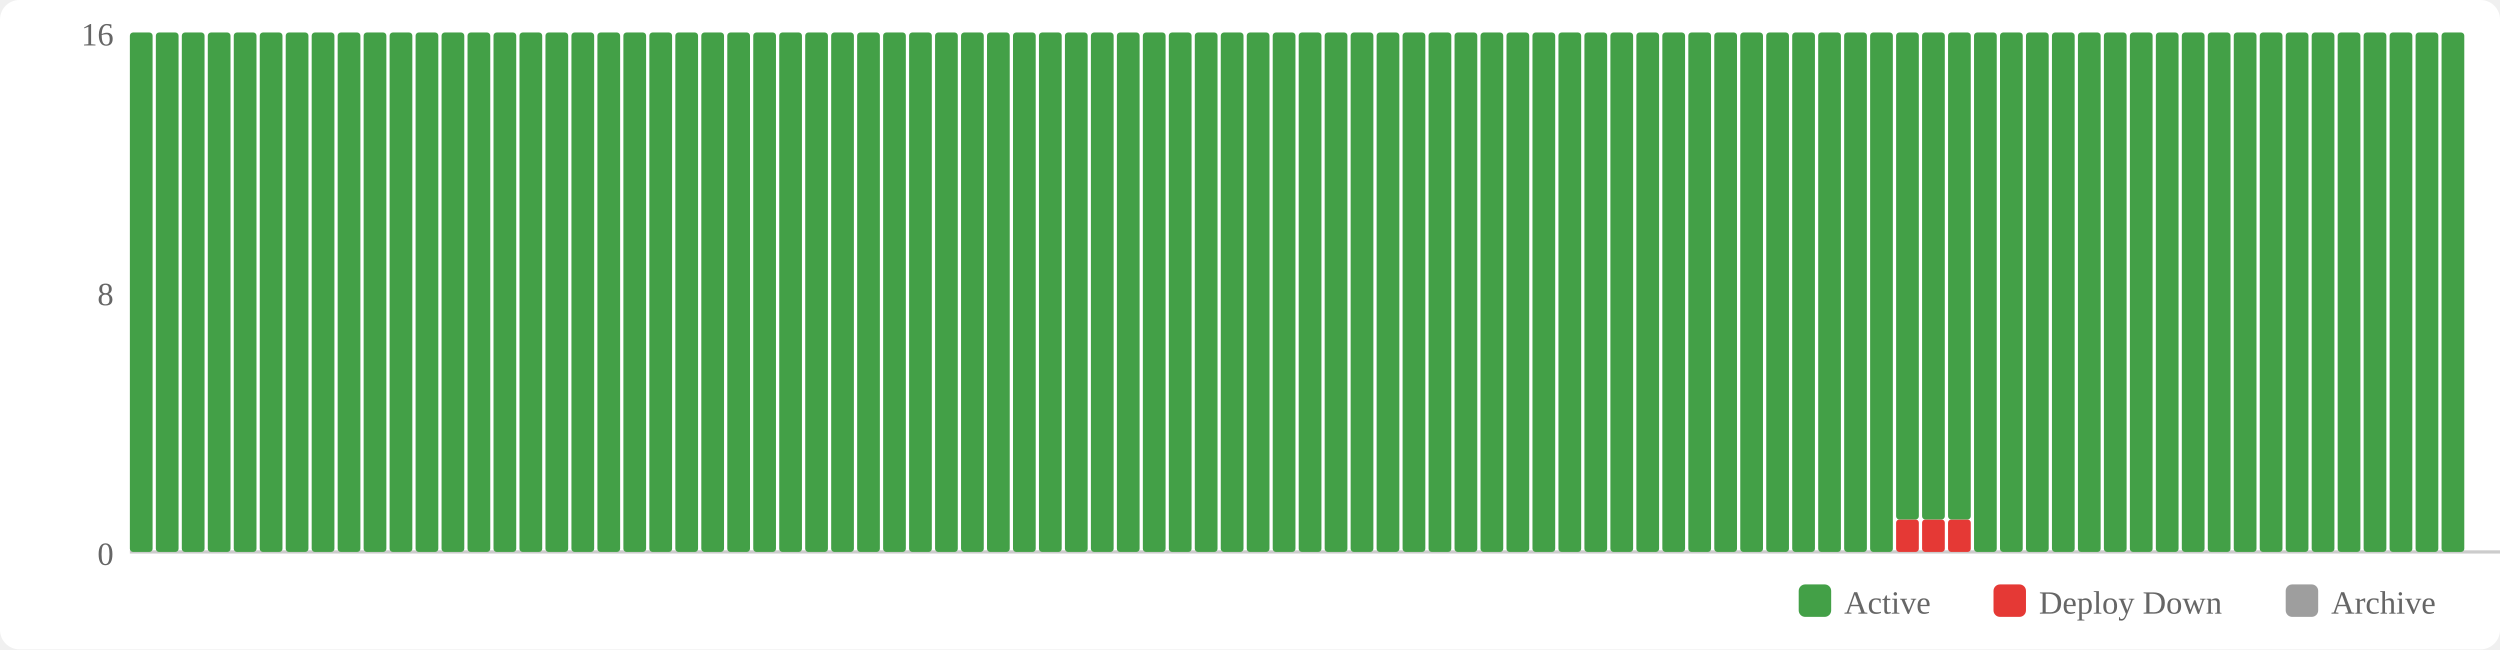
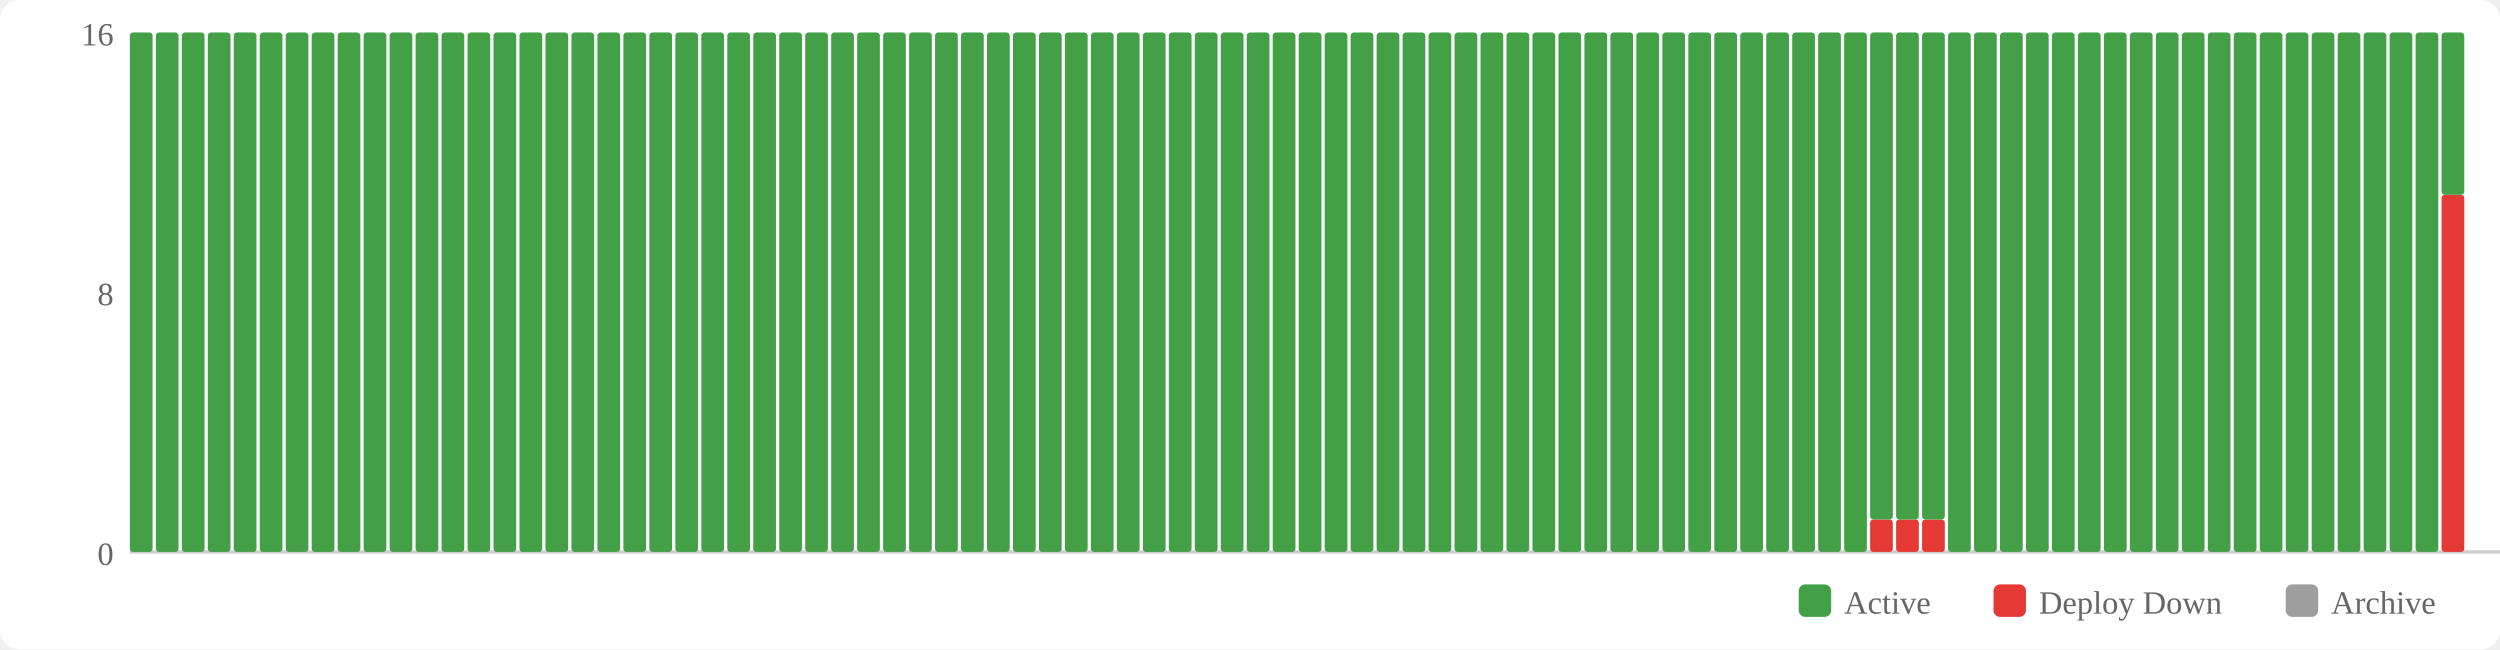
<svg xmlns="http://www.w3.org/2000/svg" width="770" height="200" viewBox="0 0 770 200">
  <rect width="770" height="200" fill="#fff" rx="6" />
  <rect x="554" y="180" width="10" height="10" fill="#43a047" rx="2" />
  <text x="568" y="189" font-size="10" fill="#666">Active</text>
  <rect x="614" y="180" width="10" height="10" fill="#e53935" rx="2" />
  <text x="628" y="189" font-size="10" fill="#666">Deploy Down</text>
  <rect x="704" y="180" width="10" height="10" fill="#9e9e9e" rx="2" />
  <text x="718" y="189" font-size="10" fill="#666">Archive</text>
  <text x="35" y="174" text-anchor="end" font-size="10" fill="#666">0</text>
  <text x="35" y="94" text-anchor="end" font-size="10" fill="#666">8</text>
  <text x="35" y="14" text-anchor="end" font-size="10" fill="#666">16</text>
  <line x1="40" y1="170" x2="770" y2="170" stroke="#ccc" stroke-width="1" />
  <rect x="40" y="10" width="7" height="160" fill="#43a047" rx="1" />
  <rect x="48" y="10" width="7" height="160" fill="#43a047" rx="1" />
  <rect x="56" y="10" width="7" height="160" fill="#43a047" rx="1" />
  <rect x="64" y="10" width="7" height="160" fill="#43a047" rx="1" />
  <rect x="72" y="10" width="7" height="160" fill="#43a047" rx="1" />
  <rect x="80" y="10" width="7" height="160" fill="#43a047" rx="1" />
  <rect x="88" y="10" width="7" height="160" fill="#43a047" rx="1" />
  <rect x="96" y="10" width="7" height="160" fill="#43a047" rx="1" />
  <rect x="104" y="10" width="7" height="160" fill="#43a047" rx="1" />
  <rect x="112" y="10" width="7" height="160" fill="#43a047" rx="1" />
  <rect x="120" y="10" width="7" height="160" fill="#43a047" rx="1" />
  <rect x="128" y="10" width="7" height="160" fill="#43a047" rx="1" />
  <rect x="136" y="10" width="7" height="160" fill="#43a047" rx="1" />
  <rect x="144" y="10" width="7" height="160" fill="#43a047" rx="1" />
  <rect x="152" y="10" width="7" height="160" fill="#43a047" rx="1" />
  <rect x="160" y="10" width="7" height="160" fill="#43a047" rx="1" />
  <rect x="168" y="10" width="7" height="160" fill="#43a047" rx="1" />
  <rect x="176" y="10" width="7" height="160" fill="#43a047" rx="1" />
  <rect x="184" y="10" width="7" height="160" fill="#43a047" rx="1" />
  <rect x="192" y="10" width="7" height="160" fill="#43a047" rx="1" />
  <rect x="200" y="10" width="7" height="160" fill="#43a047" rx="1" />
  <rect x="208" y="10" width="7" height="160" fill="#43a047" rx="1" />
  <rect x="216" y="10" width="7" height="160" fill="#43a047" rx="1" />
  <rect x="224" y="10" width="7" height="160" fill="#43a047" rx="1" />
  <rect x="232" y="10" width="7" height="160" fill="#43a047" rx="1" />
  <rect x="240" y="10" width="7" height="160" fill="#43a047" rx="1" />
  <rect x="248" y="10" width="7" height="160" fill="#43a047" rx="1" />
  <rect x="256" y="10" width="7" height="160" fill="#43a047" rx="1" />
  <rect x="264" y="10" width="7" height="160" fill="#43a047" rx="1" />
  <rect x="272" y="10" width="7" height="160" fill="#43a047" rx="1" />
  <rect x="280" y="10" width="7" height="160" fill="#43a047" rx="1" />
  <rect x="288" y="10" width="7" height="160" fill="#43a047" rx="1" />
  <rect x="296" y="10" width="7" height="160" fill="#43a047" rx="1" />
  <rect x="304" y="10" width="7" height="160" fill="#43a047" rx="1" />
  <rect x="312" y="10" width="7" height="160" fill="#43a047" rx="1" />
  <rect x="320" y="10" width="7" height="160" fill="#43a047" rx="1" />
  <rect x="328" y="10" width="7" height="160" fill="#43a047" rx="1" />
  <rect x="336" y="10" width="7" height="160" fill="#43a047" rx="1" />
  <rect x="344" y="10" width="7" height="160" fill="#43a047" rx="1" />
  <rect x="352" y="10" width="7" height="160" fill="#43a047" rx="1" />
  <rect x="360" y="10" width="7" height="160" fill="#43a047" rx="1" />
  <rect x="368" y="10" width="7" height="160" fill="#43a047" rx="1" />
  <rect x="376" y="10" width="7" height="160" fill="#43a047" rx="1" />
  <rect x="384" y="10" width="7" height="160" fill="#43a047" rx="1" />
  <rect x="392" y="10" width="7" height="160" fill="#43a047" rx="1" />
  <rect x="400" y="10" width="7" height="160" fill="#43a047" rx="1" />
  <rect x="408" y="10" width="7" height="160" fill="#43a047" rx="1" />
  <rect x="416" y="10" width="7" height="160" fill="#43a047" rx="1" />
  <rect x="424" y="10" width="7" height="160" fill="#43a047" rx="1" />
  <rect x="432" y="10" width="7" height="160" fill="#43a047" rx="1" />
  <rect x="440" y="10" width="7" height="160" fill="#43a047" rx="1" />
  <rect x="448" y="10" width="7" height="160" fill="#43a047" rx="1" />
  <rect x="456" y="10" width="7" height="160" fill="#43a047" rx="1" />
  <rect x="464" y="10" width="7" height="160" fill="#43a047" rx="1" />
  <rect x="472" y="10" width="7" height="160" fill="#43a047" rx="1" />
  <rect x="480" y="10" width="7" height="160" fill="#43a047" rx="1" />
  <rect x="488" y="10" width="7" height="160" fill="#43a047" rx="1" />
  <rect x="496" y="10" width="7" height="160" fill="#43a047" rx="1" />
  <rect x="504" y="10" width="7" height="160" fill="#43a047" rx="1" />
  <rect x="512" y="10" width="7" height="160" fill="#43a047" rx="1" />
  <rect x="520" y="10" width="7" height="160" fill="#43a047" rx="1" />
  <rect x="528" y="10" width="7" height="160" fill="#43a047" rx="1" />
  <rect x="536" y="10" width="7" height="160" fill="#43a047" rx="1" />
  <rect x="544" y="10" width="7" height="160" fill="#43a047" rx="1" />
  <rect x="552" y="10" width="7" height="160" fill="#43a047" rx="1" />
  <rect x="560" y="10" width="7" height="160" fill="#43a047" rx="1" />
  <rect x="568" y="10" width="7" height="160" fill="#43a047" rx="1" />
-   <rect x="576" y="10" width="7" height="160" fill="#43a047" rx="1" />
+   <rect x="576" y="160" width="7" height="10" fill="#e53935" rx="1" />
+   <rect x="576" y="10" width="7" height="150" fill="#43a047" rx="1" />
  <rect x="584" y="160" width="7" height="10" fill="#e53935" rx="1" />
  <rect x="584" y="10" width="7" height="150" fill="#43a047" rx="1" />
  <rect x="592" y="160" width="7" height="10" fill="#e53935" rx="1" />
  <rect x="592" y="10" width="7" height="150" fill="#43a047" rx="1" />
-   <rect x="600" y="160" width="7" height="10" fill="#e53935" rx="1" />
-   <rect x="600" y="10" width="7" height="150" fill="#43a047" rx="1" />
+   <rect x="600" y="10" width="7" height="160" fill="#43a047" rx="1" />
  <rect x="608" y="10" width="7" height="160" fill="#43a047" rx="1" />
  <rect x="616" y="10" width="7" height="160" fill="#43a047" rx="1" />
  <rect x="624" y="10" width="7" height="160" fill="#43a047" rx="1" />
  <rect x="632" y="10" width="7" height="160" fill="#43a047" rx="1" />
  <rect x="640" y="10" width="7" height="160" fill="#43a047" rx="1" />
  <rect x="648" y="10" width="7" height="160" fill="#43a047" rx="1" />
  <rect x="656" y="10" width="7" height="160" fill="#43a047" rx="1" />
  <rect x="664" y="10" width="7" height="160" fill="#43a047" rx="1" />
  <rect x="672" y="10" width="7" height="160" fill="#43a047" rx="1" />
  <rect x="680" y="10" width="7" height="160" fill="#43a047" rx="1" />
  <rect x="688" y="10" width="7" height="160" fill="#43a047" rx="1" />
  <rect x="696" y="10" width="7" height="160" fill="#43a047" rx="1" />
  <rect x="704" y="10" width="7" height="160" fill="#43a047" rx="1" />
  <rect x="712" y="10" width="7" height="160" fill="#43a047" rx="1" />
  <rect x="720" y="10" width="7" height="160" fill="#43a047" rx="1" />
  <rect x="728" y="10" width="7" height="160" fill="#43a047" rx="1" />
  <rect x="736" y="10" width="7" height="160" fill="#43a047" rx="1" />
  <rect x="744" y="10" width="7" height="160" fill="#43a047" rx="1" />
-   <rect x="752" y="10" width="7" height="160" fill="#43a047" rx="1" />
+   <rect x="752" y="60" width="7" height="110" fill="#e53935" rx="1" />
+   <rect x="752" y="10" width="7" height="50" fill="#43a047" rx="1" />
</svg>
